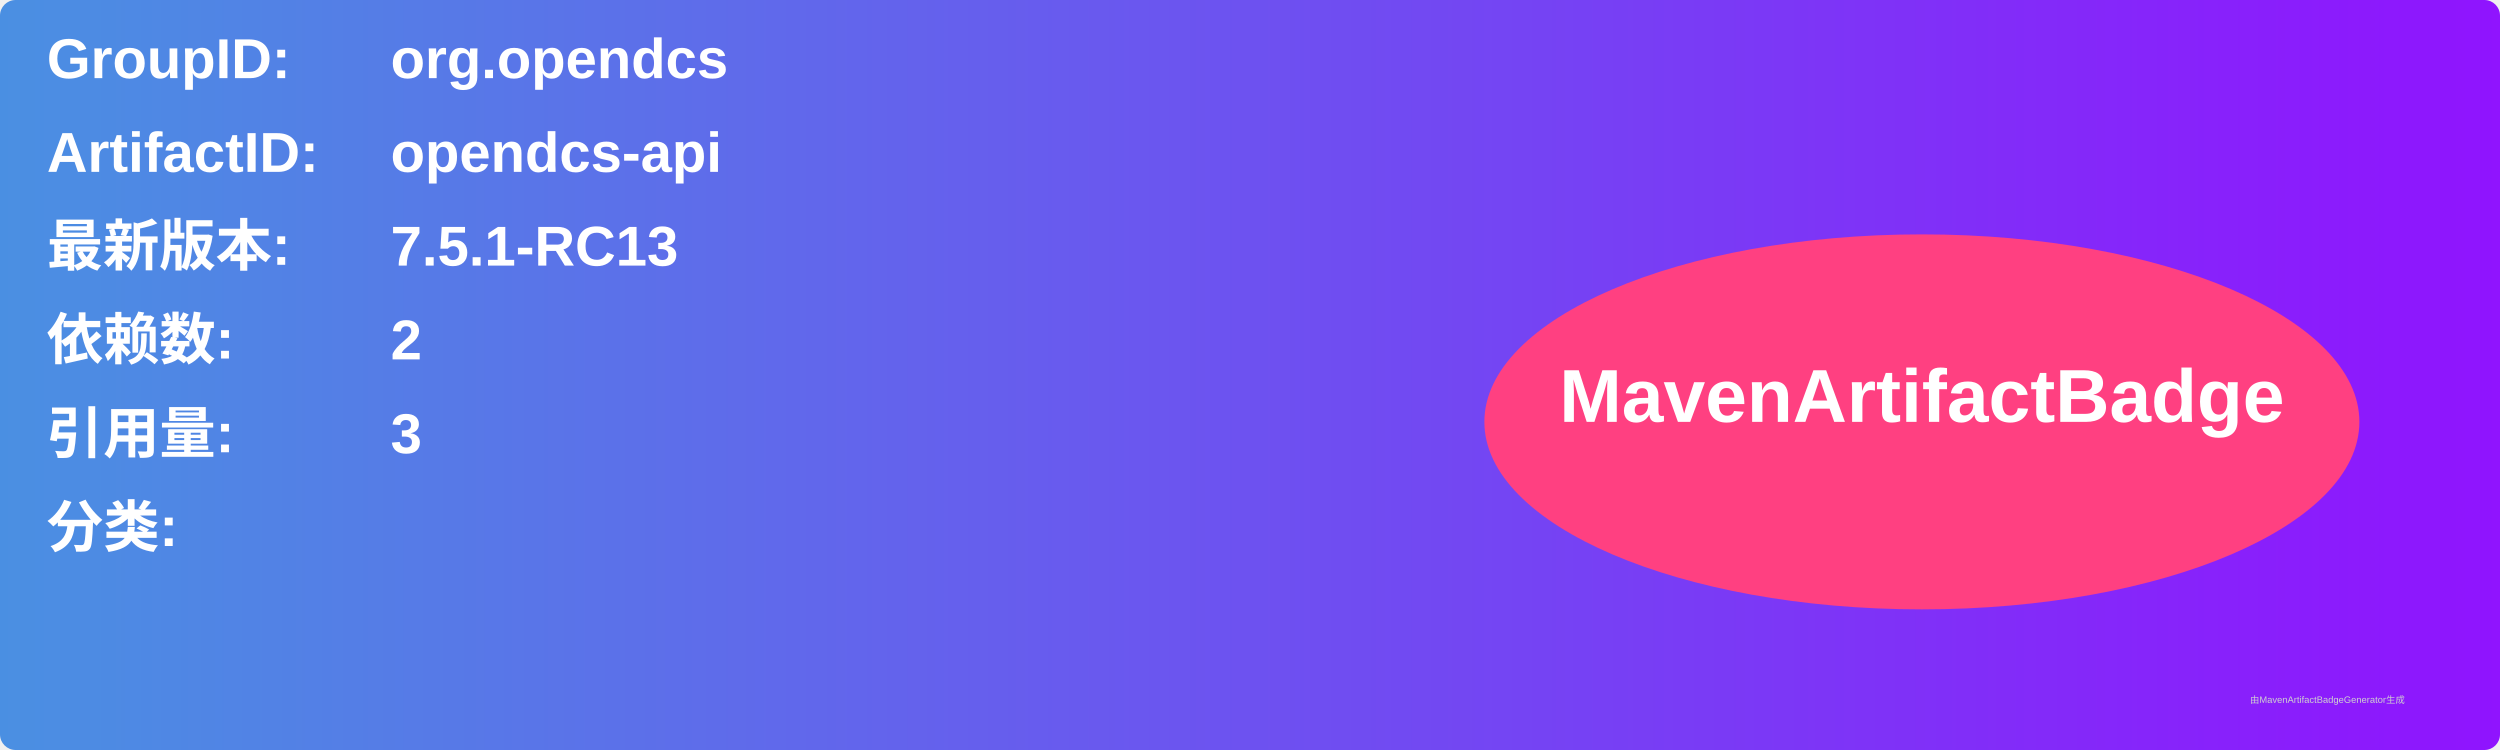
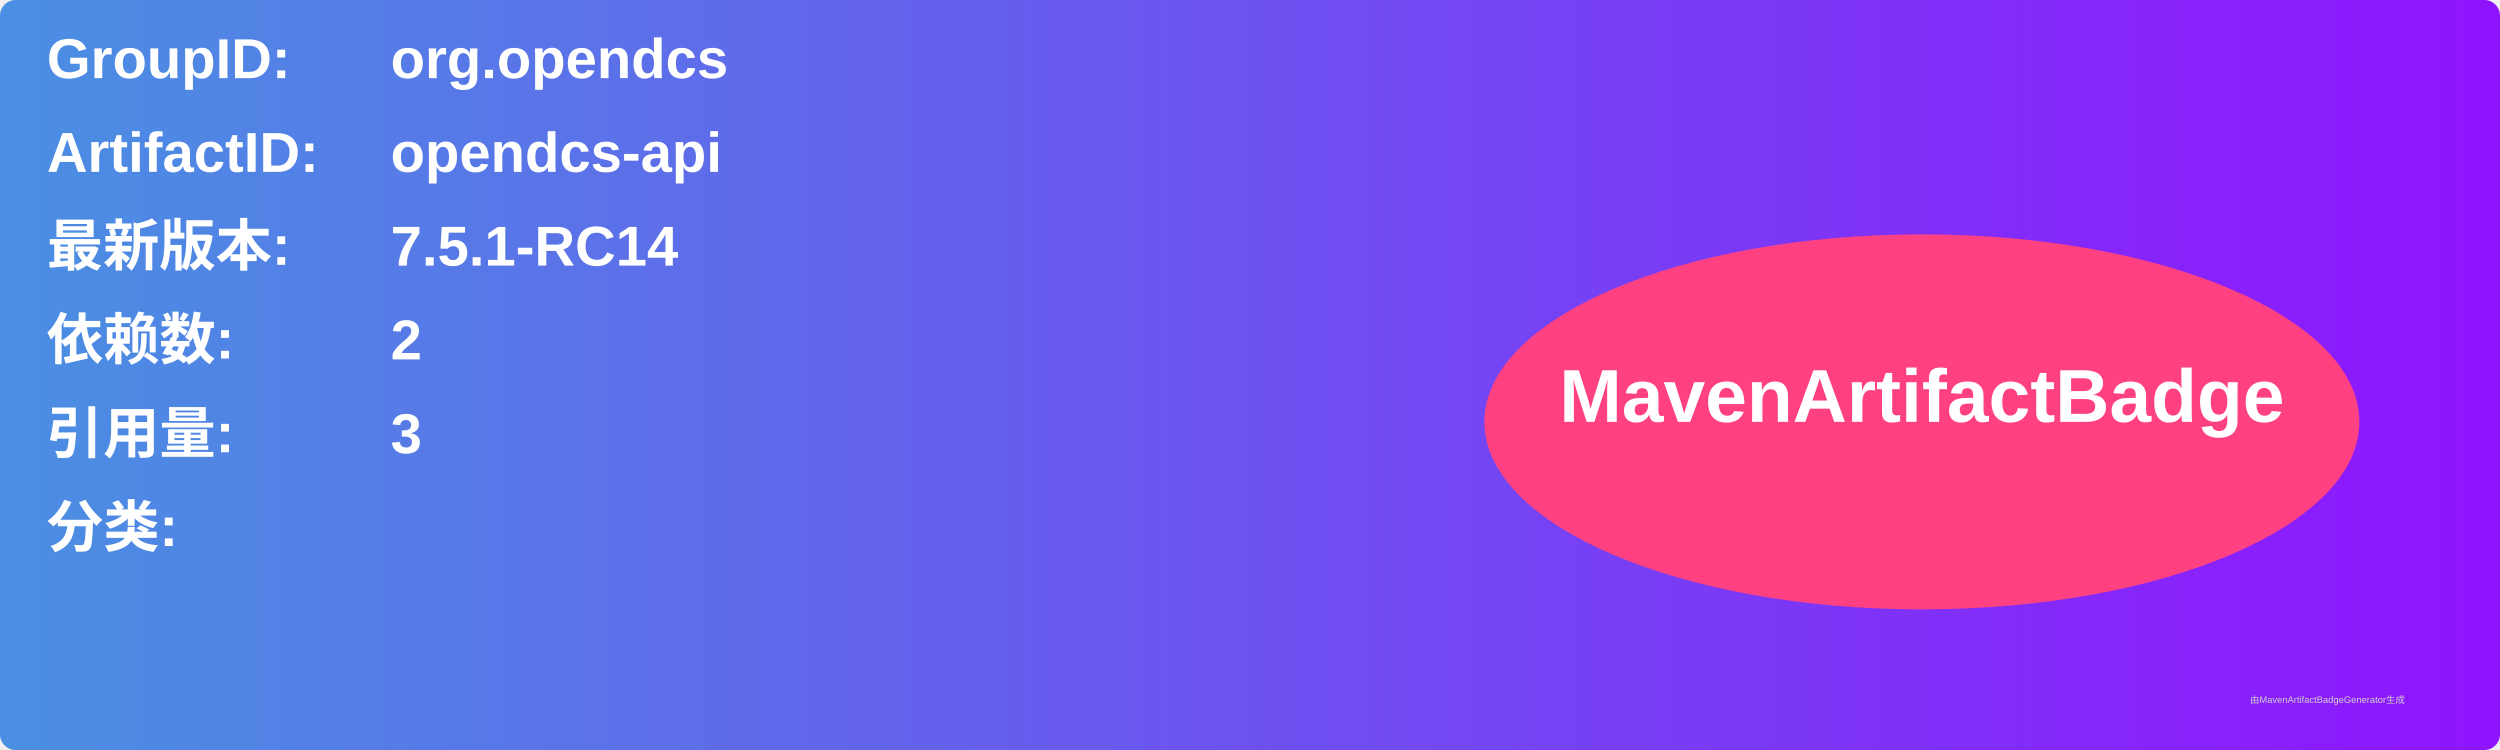
<svg xmlns="http://www.w3.org/2000/svg" width="800" height="240" viewBox="0 0 800 240">
  <linearGradient id="grad" x1="0%" y1="0%" x2="100%" y2="0%">
    <stop offset="0%" stop-color="#4a90e2" />
    <stop offset="100%" stop-color="#9013fe" />
  </linearGradient>
  <rect width="100%" height="100%" rx="5" ry="5" fill="url(#grad)" />
  <g transform="translate(15, 15)">
    <text x="0" y="10" font-family="Arial" font-size="18" fill="white" font-weight="bold" width="260">GroupID:</text>
    <text x="110" y="10" font-family="Arial" font-size="18" fill="white" font-weight="bold" width="460">org.opendcs</text>
    <text x="0" y="40" font-family="Arial" font-size="18" fill="white" font-weight="bold" width="260">ArtifactID:</text>
    <text x="110" y="40" font-family="Arial" font-size="18" fill="white" font-weight="bold" width="460">opendcs-api</text>
    <text x="0" y="70" font-family="Arial" font-size="18" fill="white" font-weight="bold">最新版本:</text>
    <text x="110" y="70" font-family="Arial" font-size="18" fill="white" font-weight="bold">
-       <tspan font-weight="bold">7.5.1-RC13</tspan>
+       <tspan font-weight="bold">7.5.1-RC14</tspan>
    </text>
    <text x="0" y="100" font-family="Arial" font-size="18" fill="white" font-weight="bold">依赖数: </text>
    <text x="110" y="100" font-family="Arial" font-size="18" fill="white">
      <tspan font-weight="bold">2</tspan>
    </text>
    <text x="0" y="130" font-family="Arial" font-size="18" fill="white" font-weight="bold">引用量: </text>
    <text x="110" y="130" font-family="Arial" font-size="18" fill="white">
      <tspan font-weight="bold">3</tspan>
    </text>
    <text x="0" y="160" font-family="Arial" font-size="18" fill="white" font-weight="bold">分类:</text>
    <text x="10" y="190" font-family="Arial" font-size="10" fill="white">
      <tspan font-weight="bold" />
    </text>
    <ellipse cx="600" cy="120" rx="140" ry="60" fill="#ff4081" />
    <text x="600" y="120" text-anchor="middle" font-family="Arial" font-size="24" fill="white" font-weight="bold">MavenArtifactBadge</text>
  </g>
  <text x="720" y="225" font-family="Arial" font-size="3" fill="#d0d0d0">由MavenArtifactBadgeGenerator生成</text>
</svg>
